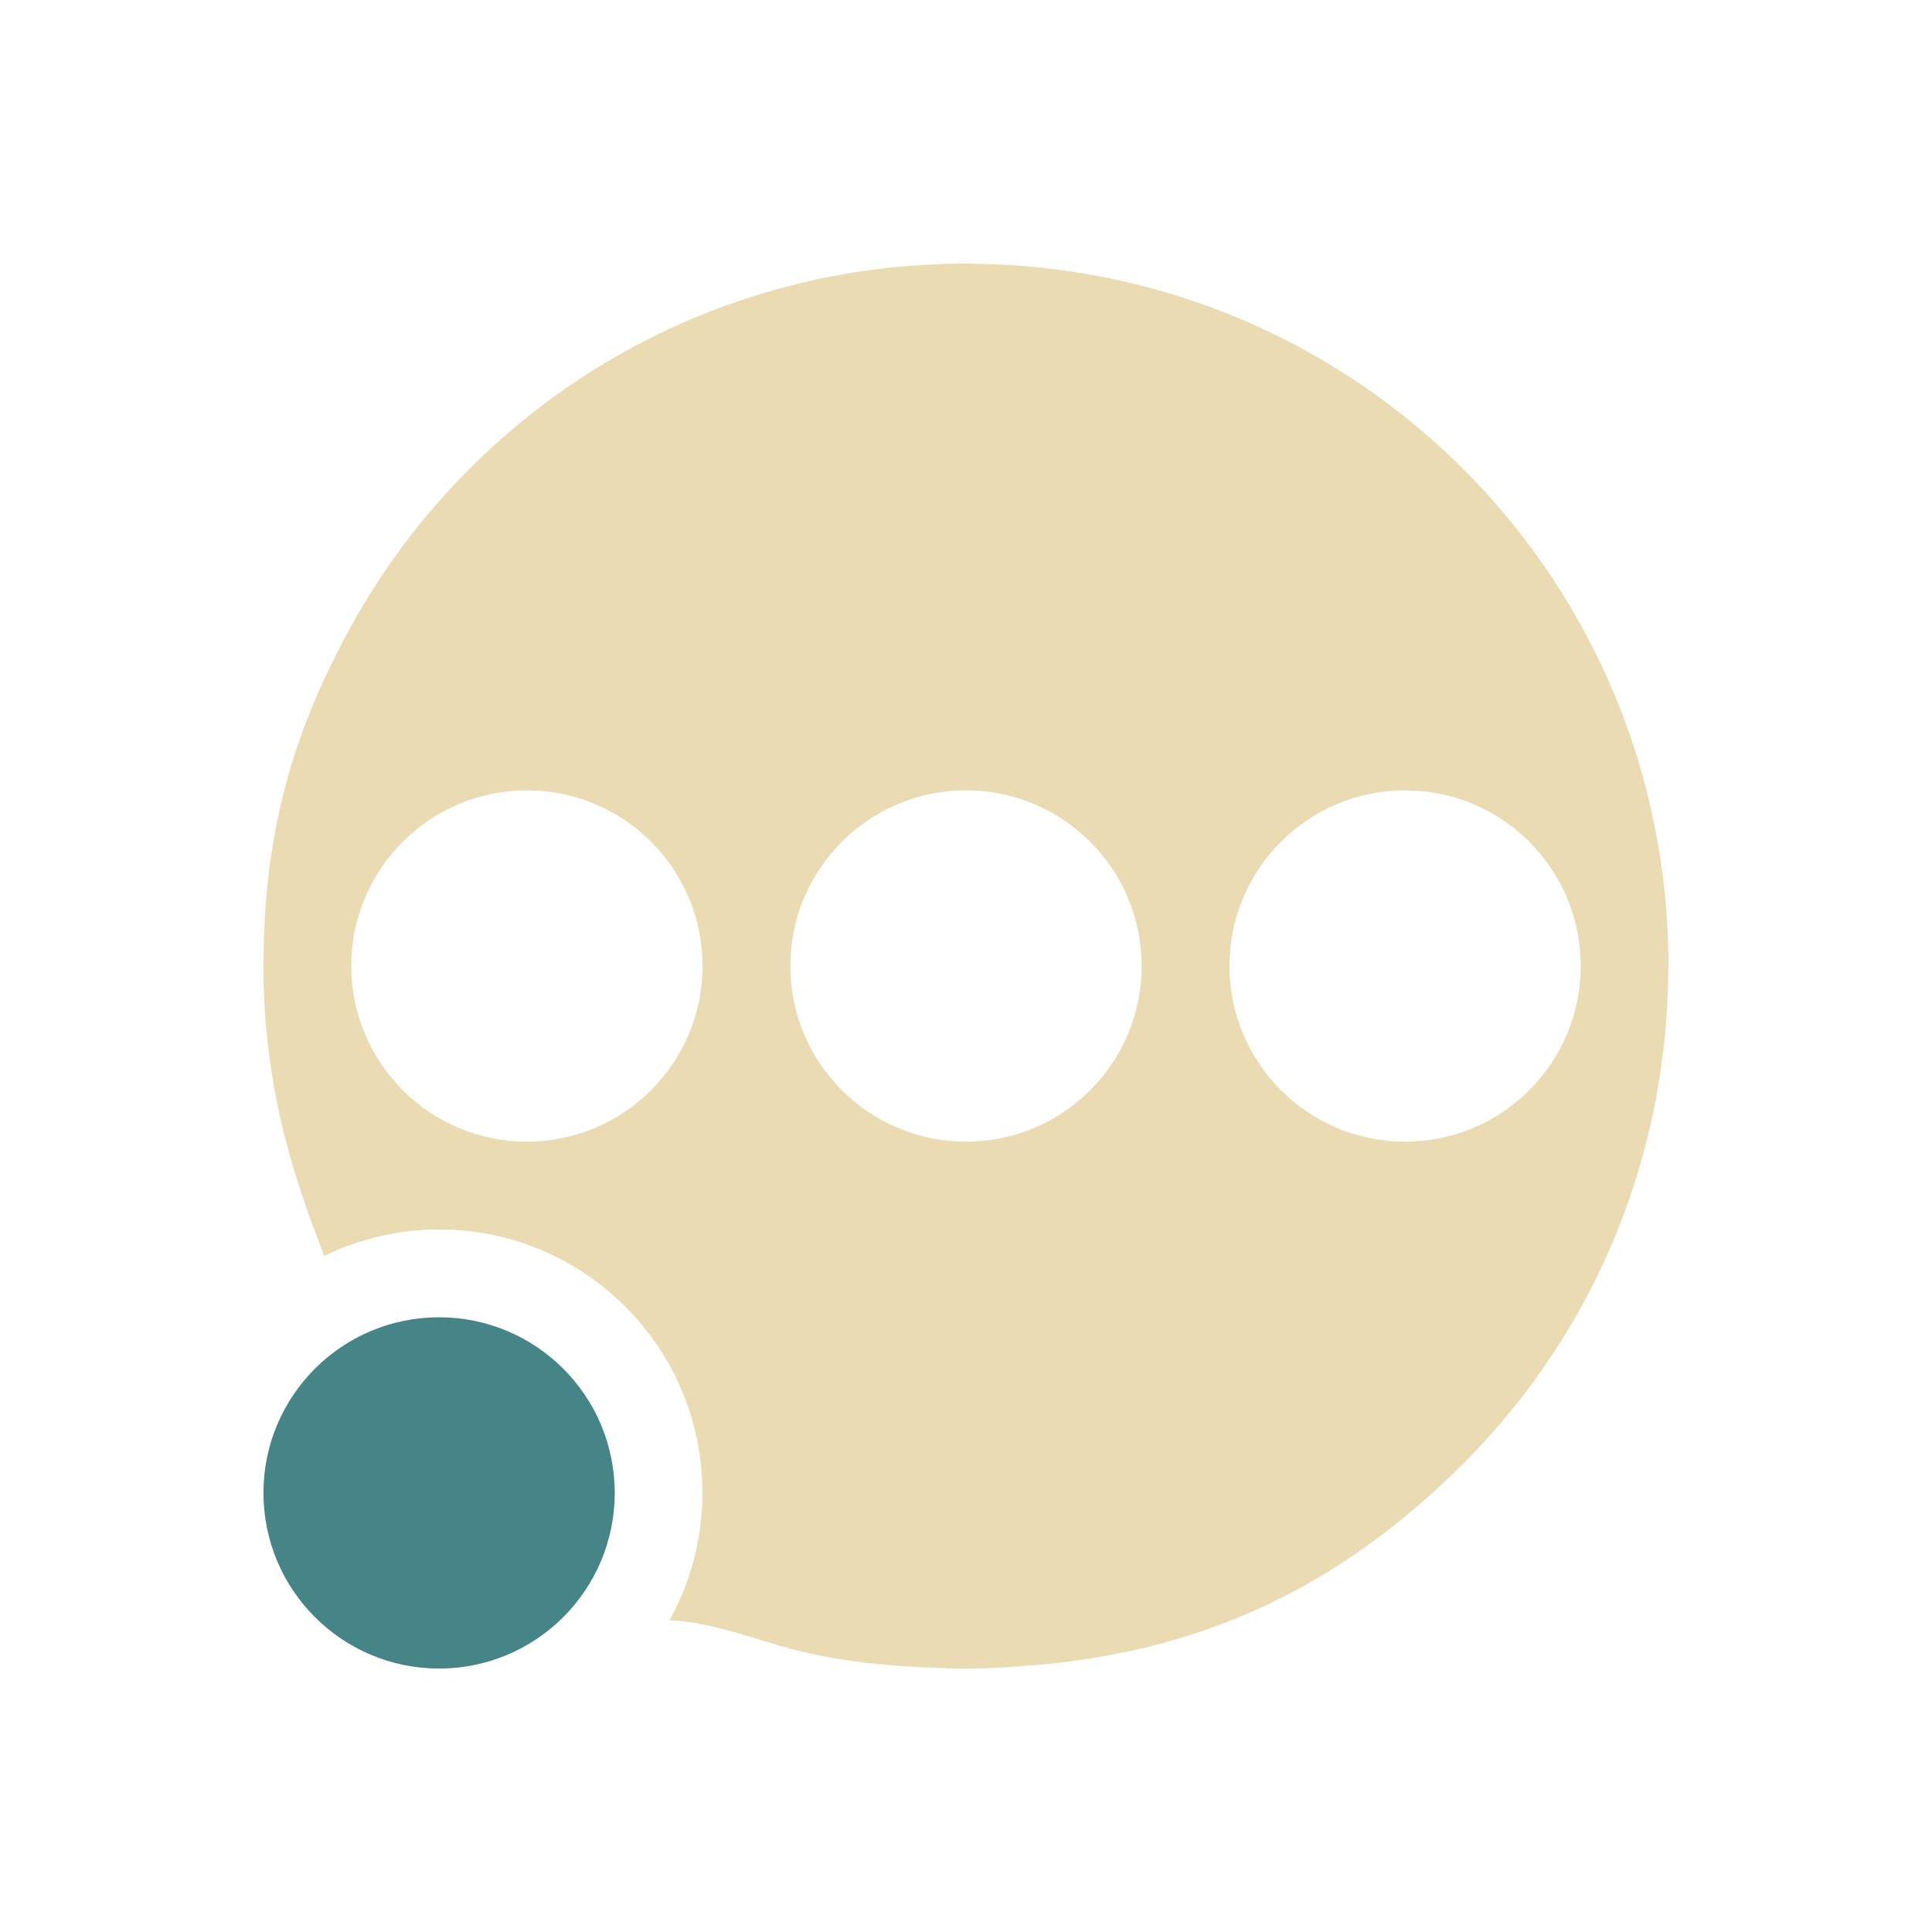
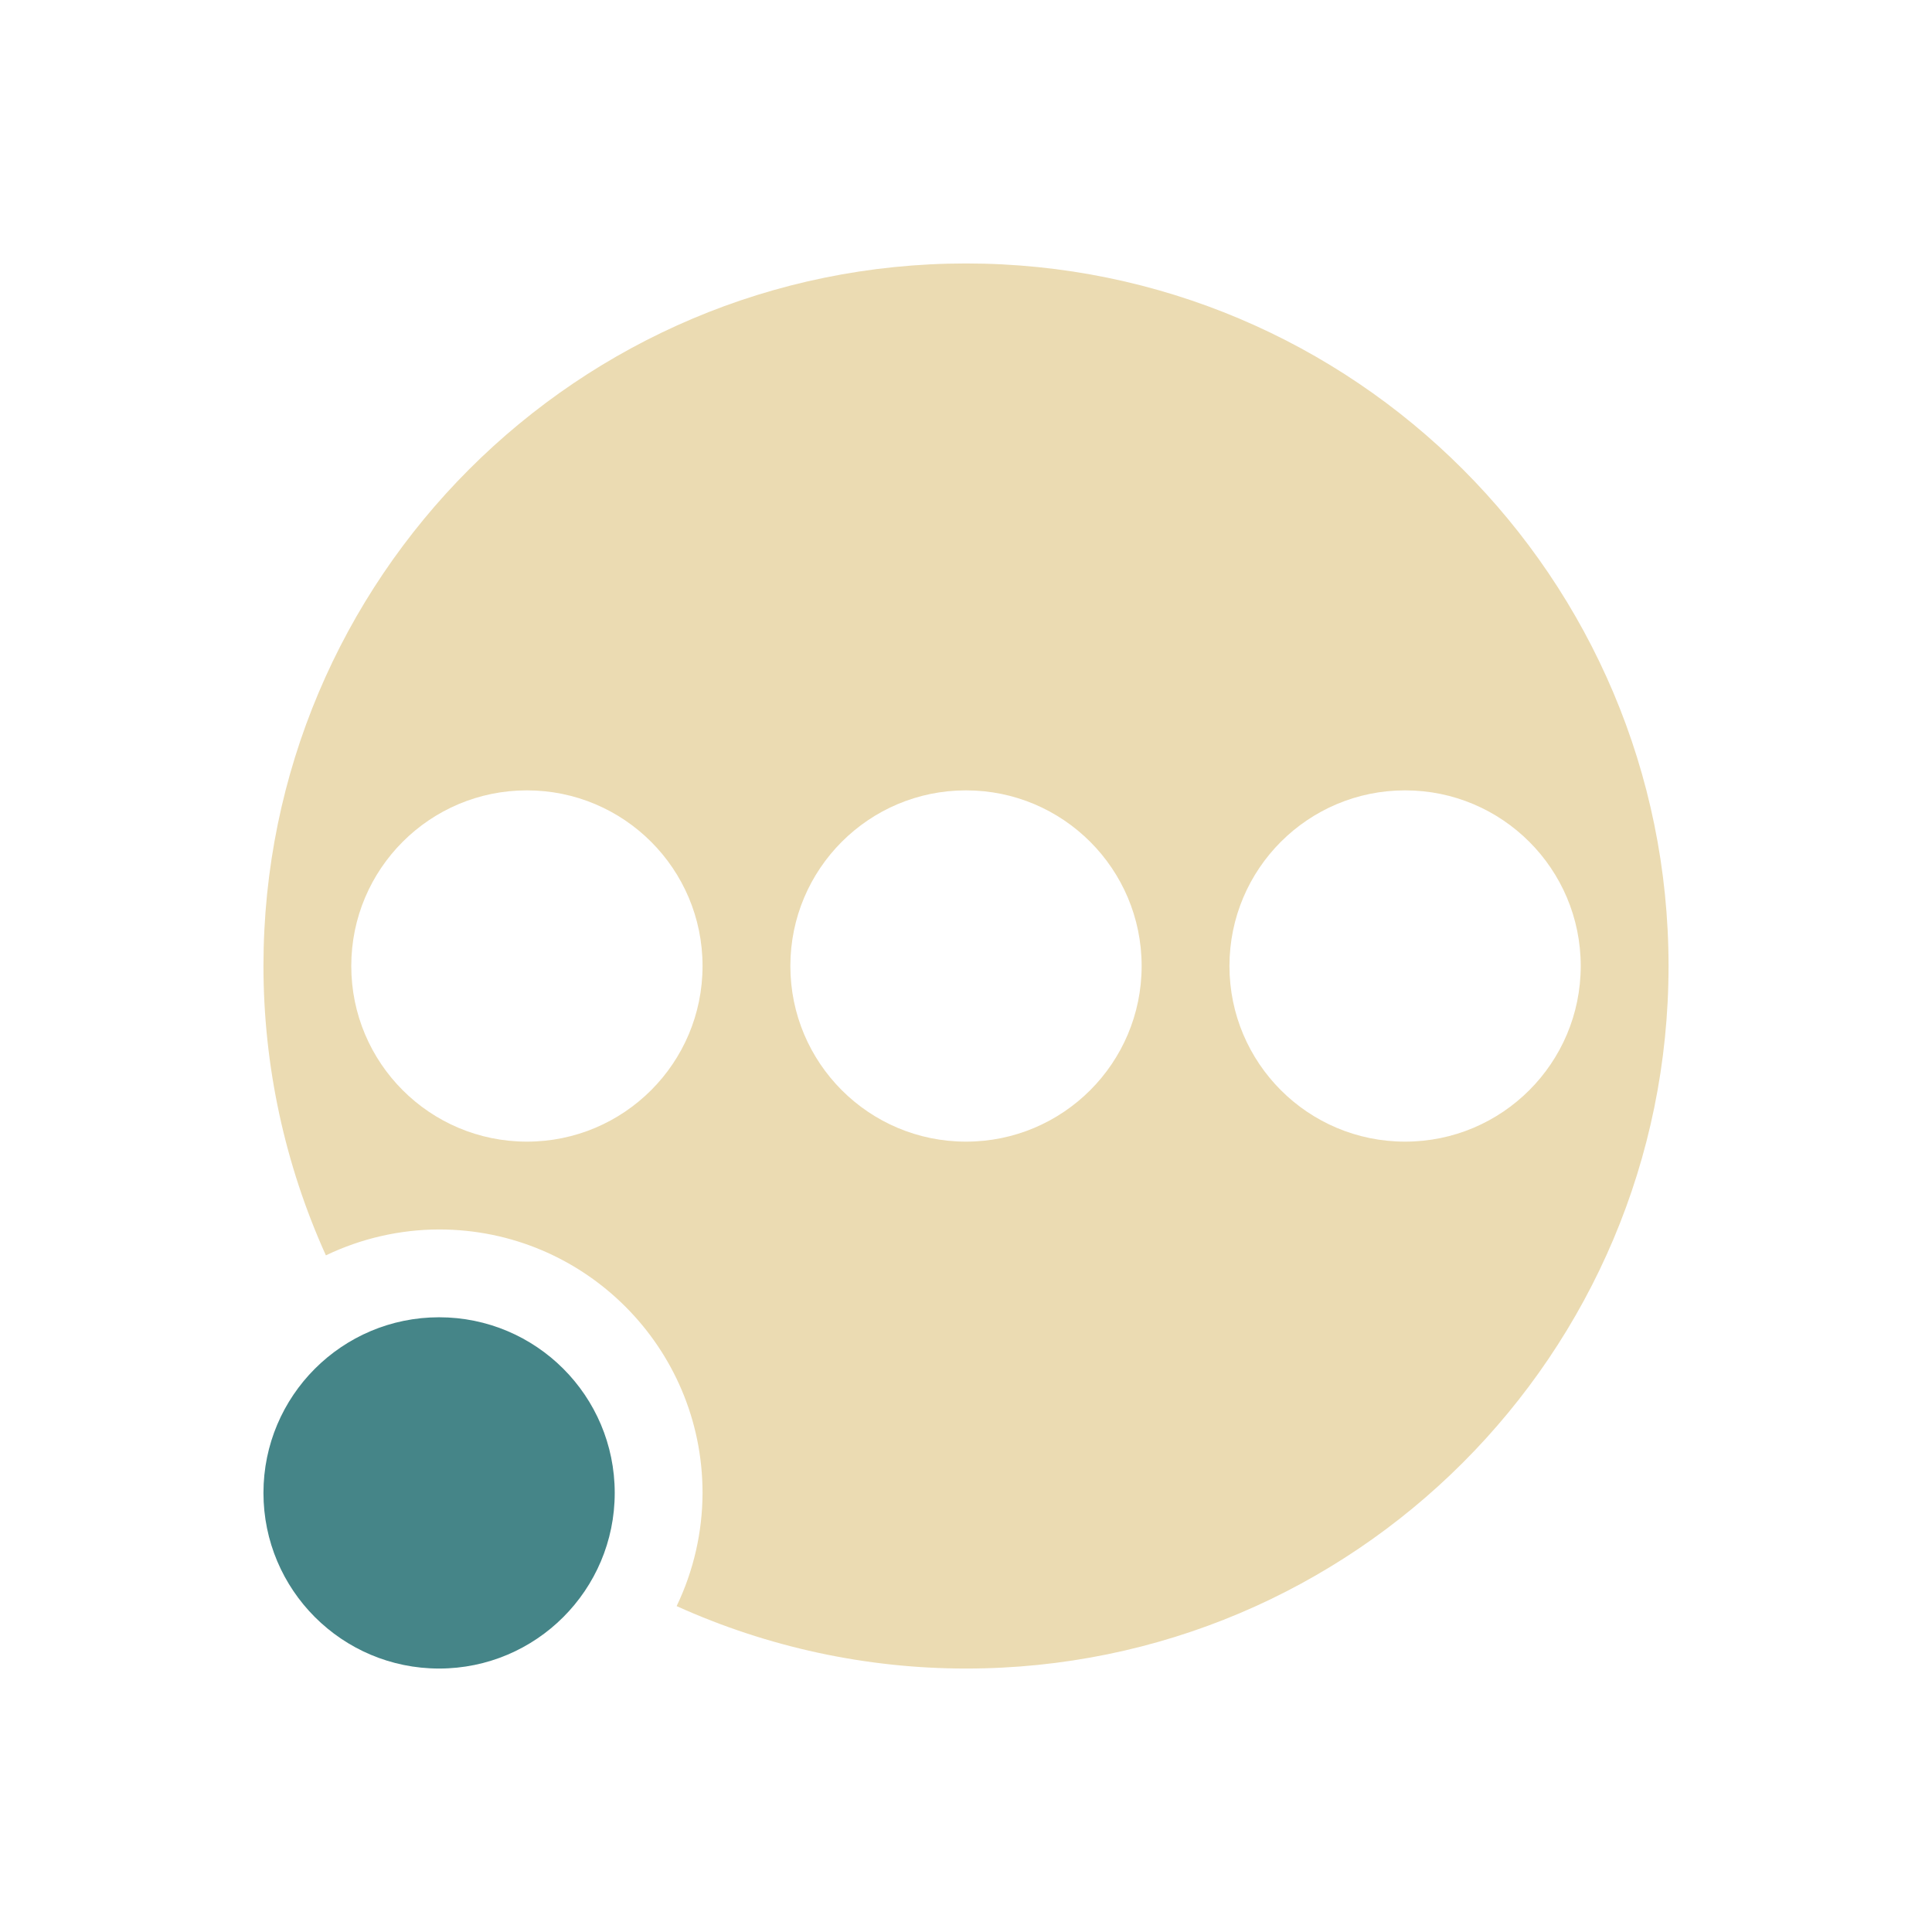
<svg xmlns="http://www.w3.org/2000/svg" width="22" height="22" version="1">
  <defs>
-     <style id="current-color-scheme" type="text/css">
-    .ColorScheme-Text { color:#ebdbb2; } .ColorScheme-Highlight { color:#458588; }
-   </style>
+     <style id="current-color-scheme" type="text/css">.ColorScheme-Text { color:#ebdbb2; } .ColorScheme-Highlight { color:#458588; } .ColorScheme-NeutralText { color:#fe8019; } .ColorScheme-PositiveText { color:#689d6a; } .ColorScheme-NegativeText { color:#fb4934; }</style>
  </defs>
-   <path style="fill:currentColor" class="ColorScheme-Text" d="m11 3c-0.193 0-0.383 0.01-0.572 0.023-0.024 0.002-0.047 0.002-0.071 0.004-2.857 0.226-5.279 1.943-6.502 4.375-0.079 0.158-0.16 0.315-0.229 0.479-0.375 0.846-0.578 1.742-0.615 2.681-0.002 0.031-0.003 0.062-0.004 0.092-0.003 0.09-0.006 0.179-0.006 0.27-0 0.025-0.002 0.051-0.002 0.076 0 0.93 0.166 1.819 0.455 2.648 0.067 0.216 0.157 0.435 0.238 0.653a3 3 0 0 1 1.307 -0.301 3 3 0 0 1 3 3 3 3 0 0 1 -0.375 1.451c0.319 0.013 0.628 0.094 1.156 0.26 0.525 0.165 1.122 0.253 1.797 0.277 0.028 0.002 0.058 0.003 0.086 0.004 0.092 0.003 0.182 0.008 0.277 0.008h0.022 0.037c0.223 0 0.443-0.012 0.662-0.029 1.978-0.141 3.566-0.872 4.996-2.299 1.178-1.176 1.909-2.629 2.197-4.149 0.027-0.138 0.048-0.278 0.067-0.419 0.012-0.087 0.024-0.173 0.033-0.26 0.019-0.187 0.031-0.376 0.037-0.567 0.002-0.048 0.004-0.096 0.004-0.144 0.001-0.045 0.004-0.088 0.004-0.133 0-4.358-3.45-7.878-7.779-7.994-0.034-0.001-0.068-0.002-0.102-0.002-0.04-0.001-0.079-0.004-0.119-0.004zm-5 6a2 2 0 0 1 2 2 2 2 0 0 1 -2 2 2 2 0 0 1 -2 -2 2 2 0 0 1 2 -2zm5 0a2 2 0 0 1 2 2 2 2 0 0 1 -2 2 2 2 0 0 1 -2 -2 2 2 0 0 1 2 -2zm5 0a2 2 0 0 1 2 2 2 2 0 0 1 -2 2 2 2 0 0 1 -2 -2 2 2 0 0 1 2 -2z" />
-   <circle style="fill:currentColor" class="ColorScheme-Highlight" cx="5" cy="17" r="2" />
+   <path class="ColorScheme-Text" d="m11 3c-4.418 0-8 3.582-8 8 2.81e-4 1.136 0.243 2.26 0.711 3.295 0.402-0.193 0.843-0.294 1.289-0.295 1.657 0 3 1.343 3 3-0.001 0.446-0.102 0.887-0.295 1.289 1.035 0.468 2.159 0.711 3.295 0.711 4.418 0 8-3.582 8-8s-3.582-8-8-8zm-5 6c1.105 0 2 0.895 2 2s-0.895 2-2 2-2-0.895-2-2 0.895-2 2-2zm5 0c1.105 0 2 0.895 2 2s-0.895 2-2 2-2-0.895-2-2 0.895-2 2-2zm5 0c1.105 0 2 0.895 2 2s-0.895 2-2 2-2-0.895-2-2 0.895-2 2-2z" fill="currentColor" />
+   <circle class="ColorScheme-Highlight" cx="5" cy="17" r="2" fill="currentColor" />
</svg>
